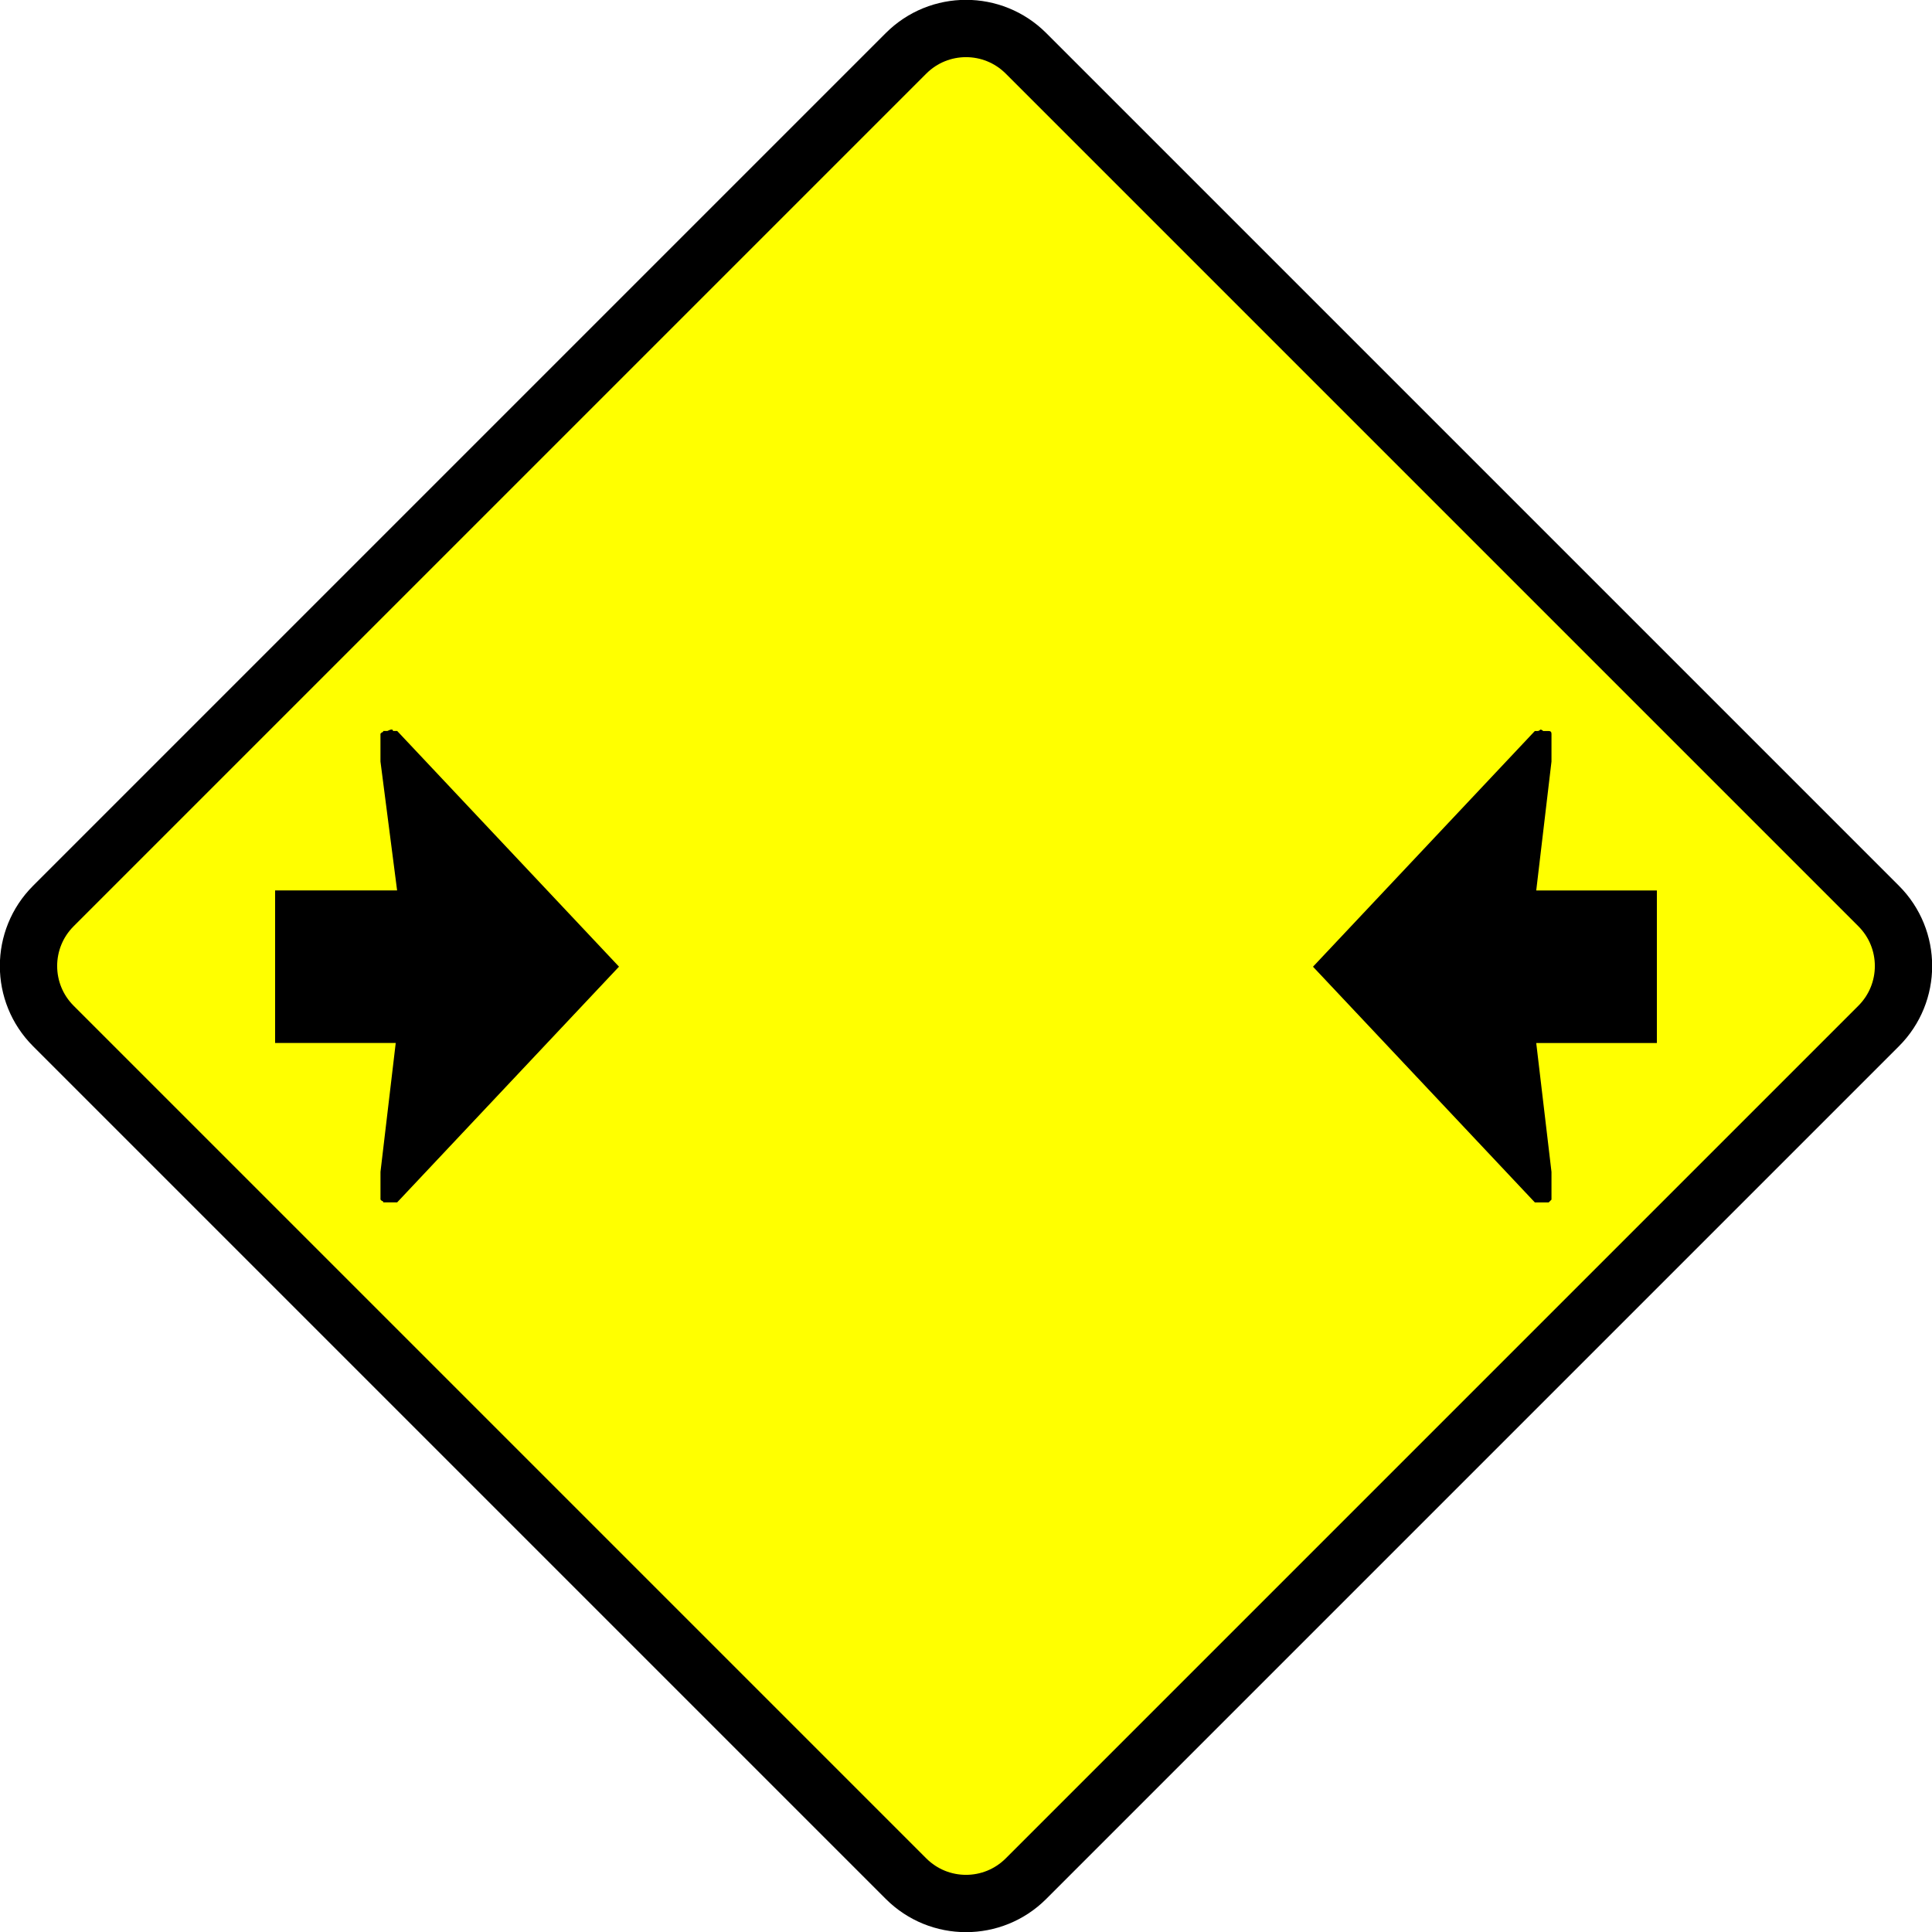
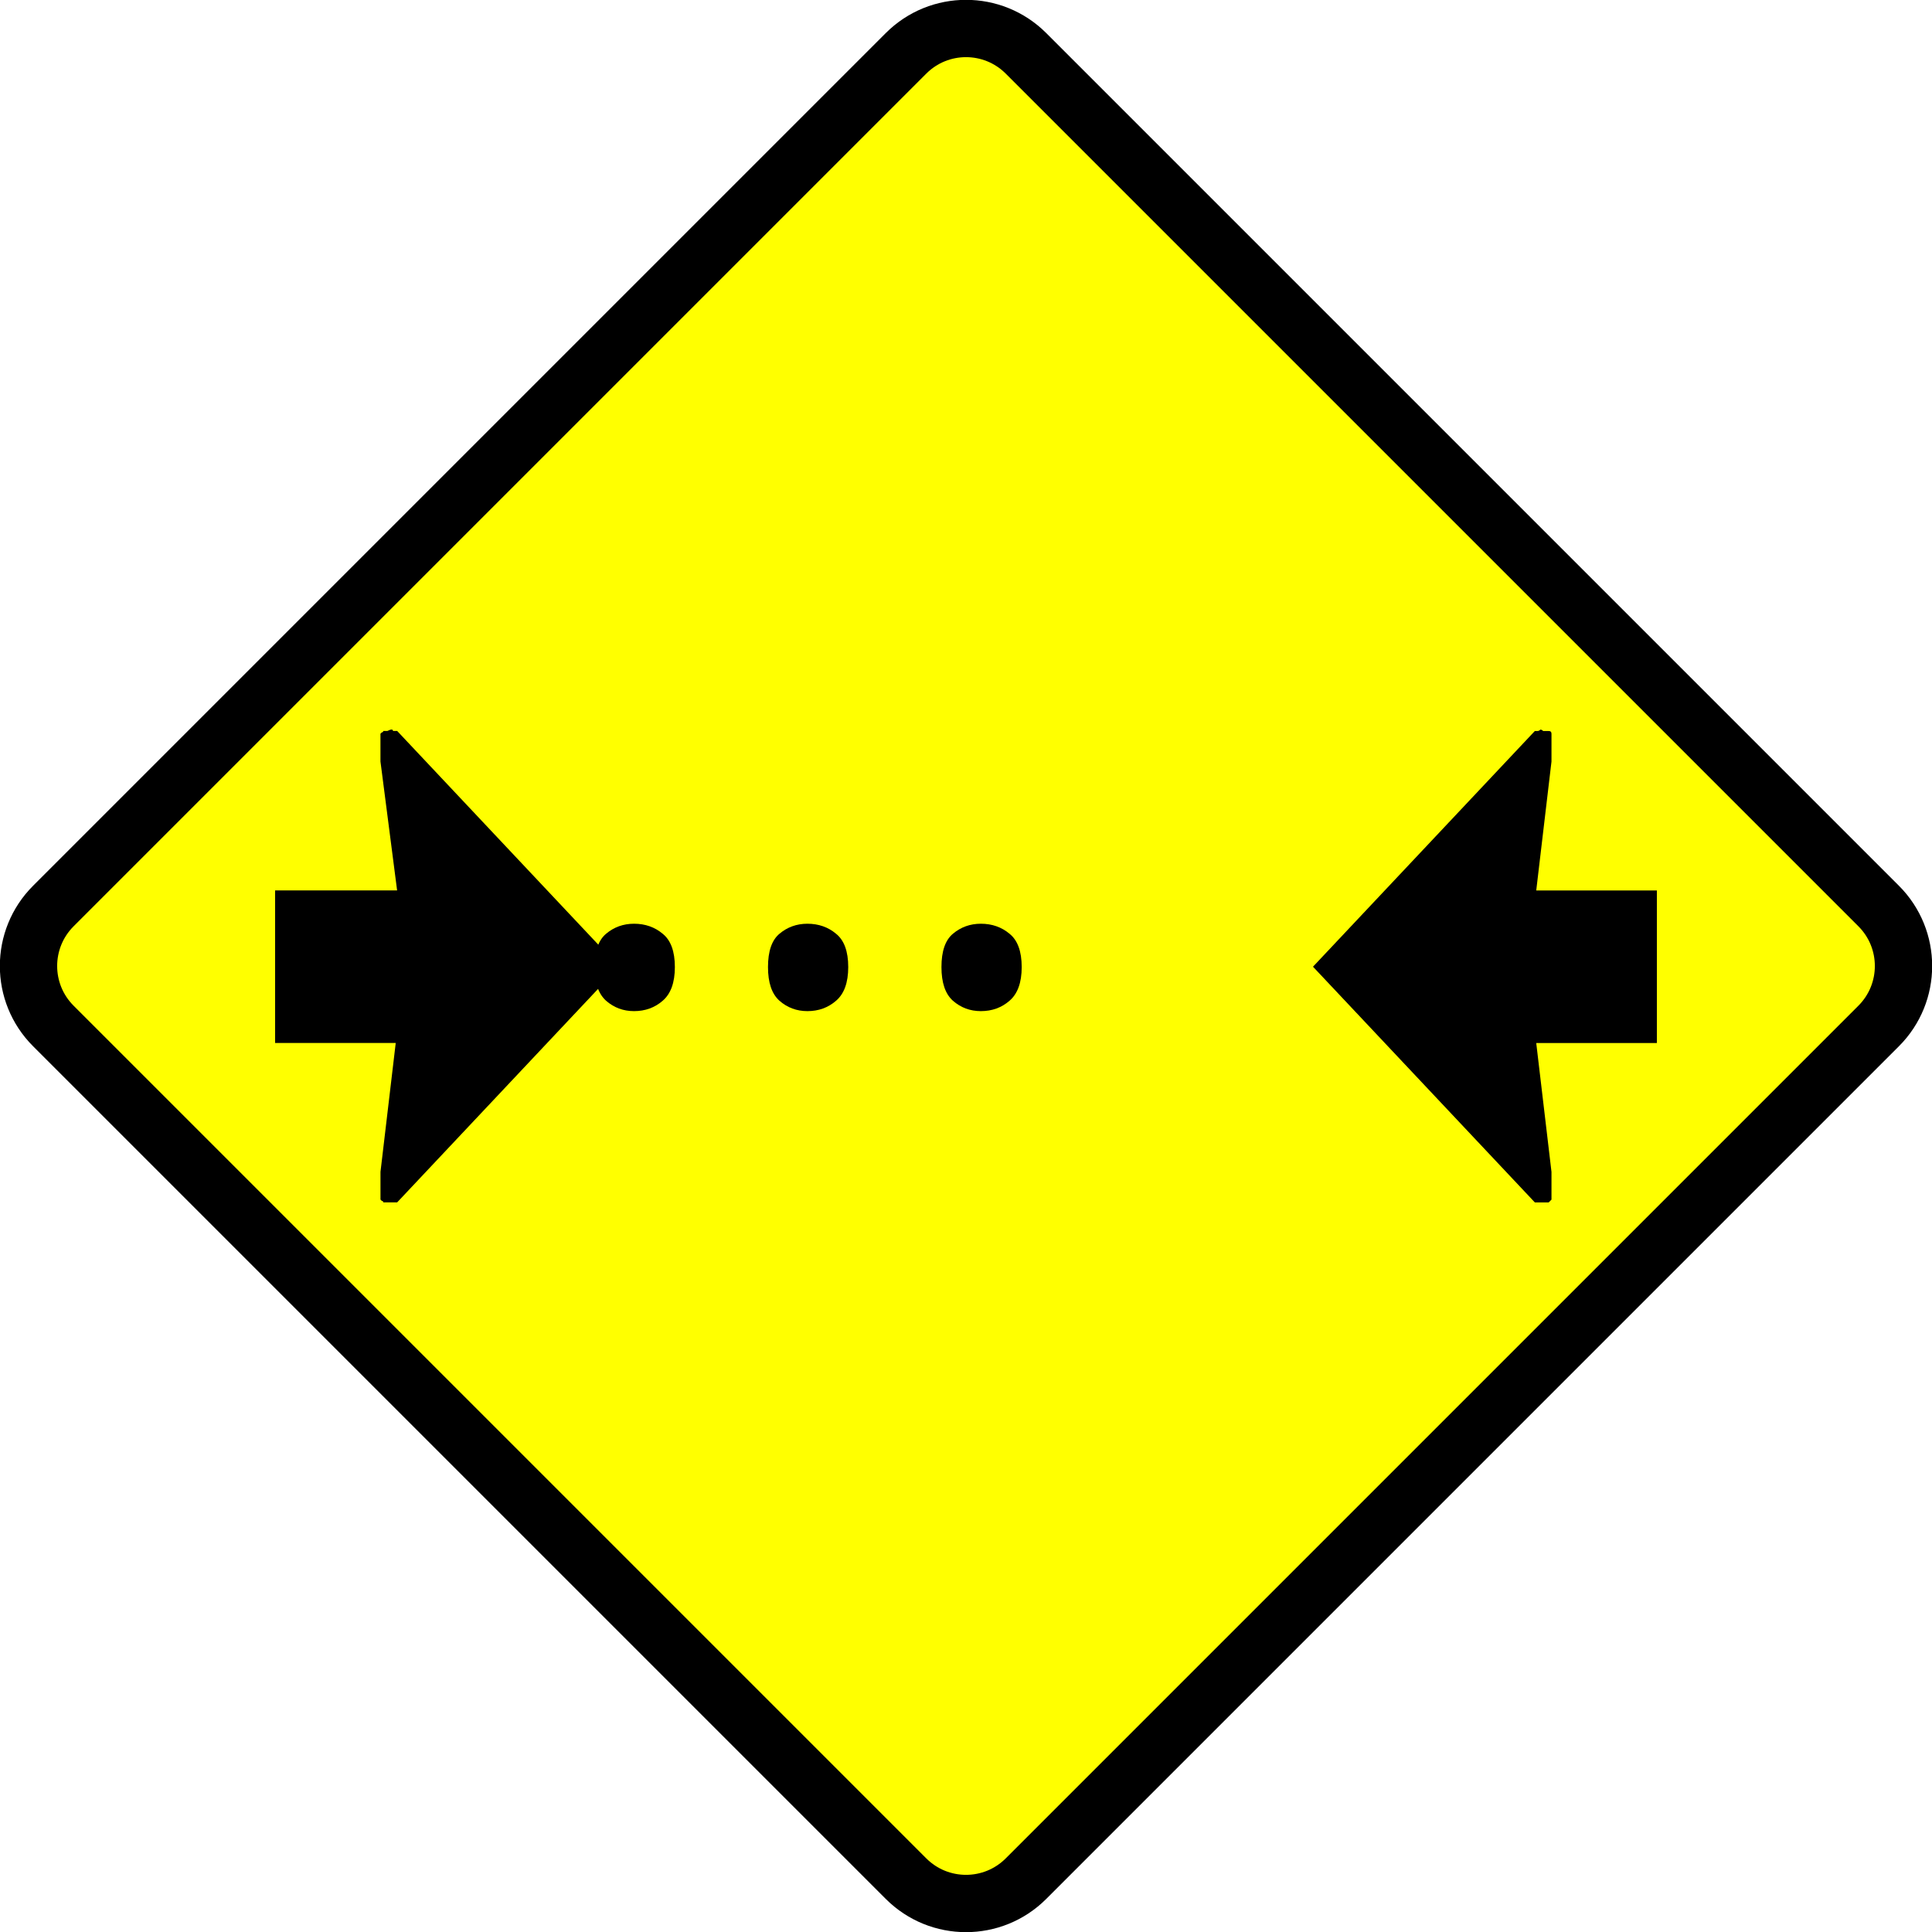
<svg xmlns="http://www.w3.org/2000/svg" width="84.274mm" height="84.274mm" viewBox="0 0 84.274 84.274" version="1.1" id="svg8">
  <defs id="defs2" />
  <g id="layer1" transform="translate(-62.86315,-106.3632)">
    <rect style="fill:#ffff00;fill-opacity:1;stroke:#000000;stroke-width:2.5;stroke-linecap:butt;stroke-linejoin:round;stroke-miterlimit:4;stroke-dasharray:none;stroke-dashoffset:0" id="rect834" width="60" height="60" x="149.252" y="0.759" rx="3.7" ry="3.7" transform="rotate(45)" />
    <path id="path828" style="font-style:normal;font-variant:normal;font-weight:normal;font-stretch:normal;font-size:medium;line-height:1.25;font-family:'Roadgeek 2005 Arrows 2';-inkscape-font-specification:'Roadgeek 2005 Arrows 2, ';text-align:center;letter-spacing:0px;word-spacing:0px;text-anchor:middle;fill:#000000;fill-opacity:1;stroke:none;stroke-width:0.265" d="M 80.125,151.857 H 74.863 v -6.653 h 5.322 l -0.726,-5.625 v -1.21 l 0.061,-0.061 q 0.061,0 0.061,-0.061 0.061,0 0.182,0 0.121,-0.061 0.181,-0.061 0.061,0 0.061,0.061 0,0 0.061,0 h 0.121 l 9.677,10.282 -9.677,10.282 h -0.242 -0.363 q 0,-0.061 -0.061,-0.061 l -0.061,-0.061 v -1.21 z" />
    <path id="path840" style="font-style:normal;font-variant:normal;font-weight:normal;font-stretch:normal;font-size:medium;line-height:1.25;font-family:'Roadgeek 2005 Arrows 2';-inkscape-font-specification:'Roadgeek 2005 Arrows 2, ';text-align:center;letter-spacing:0px;word-spacing:0px;text-anchor:middle;fill:#000000;fill-opacity:1;stroke:none;stroke-width:0.265" d="m 130.539,157.481 v 1.21 l -0.121,0.121 h -0.363 -0.242 l -9.677,-10.281 9.677,-10.281 h 0.121 q 0.061,0 0.121,-0.061 0.061,0 0.121,0.061 0.061,0 0.121,0 h 0.121 q 0.121,0 0.121,0.121 v 1.21 l -0.665,5.625 h 5.262 v 6.653 h -5.262 z" />
+     <text xml:space="preserve" style="font-style:normal;font-variant:normal;font-weight:normal;font-stretch:normal;font-size:10.583px;line-height:1.25;font-family:'Roadgeek 2005 Series 1B';-inkscape-font-specification:'Roadgeek 2005 Series 1B';text-align:center;letter-spacing:0px;word-spacing:0px;text-anchor:middle;fill:#000000;fill-opacity:1;stroke:none;stroke-width:0.265" x="104.995" y="150.08" id="text825">
+       <tspan id="tspan823" x="104.995" y="150.08" style="font-size:28.222px;stroke-width:0.265">...</tspan>
+     </text>
  </g>
</svg>
